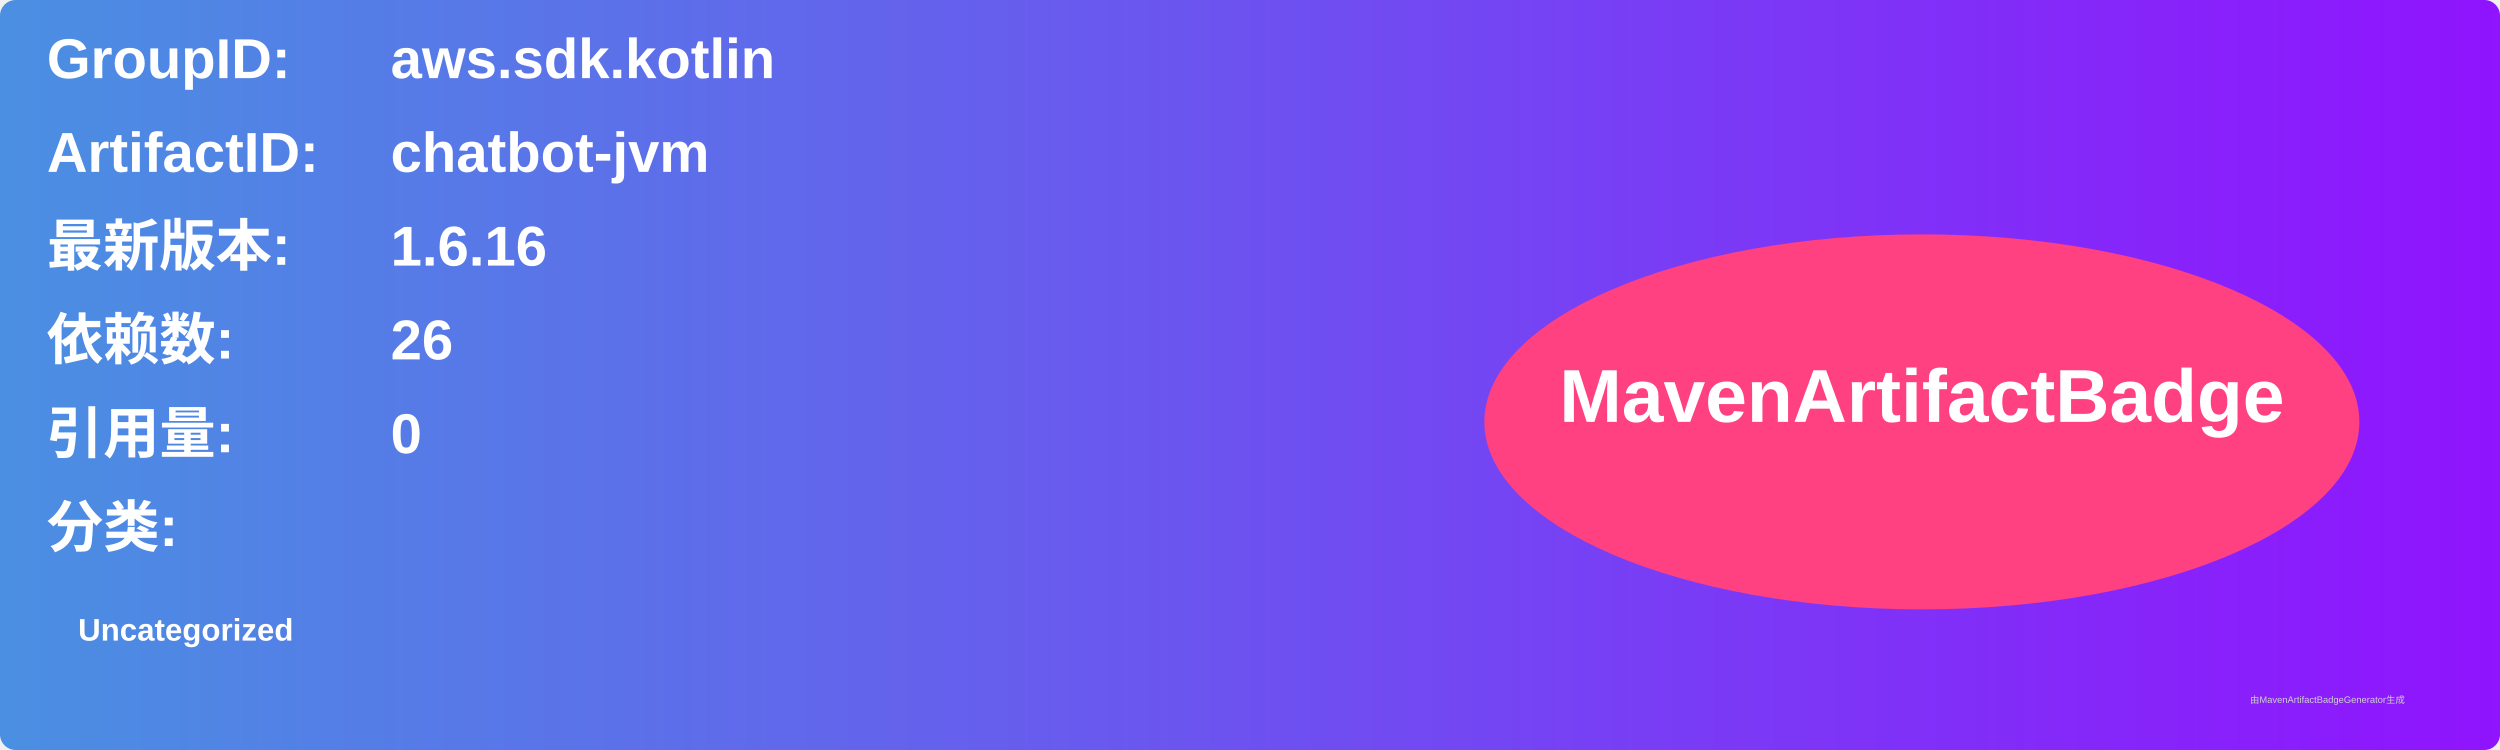
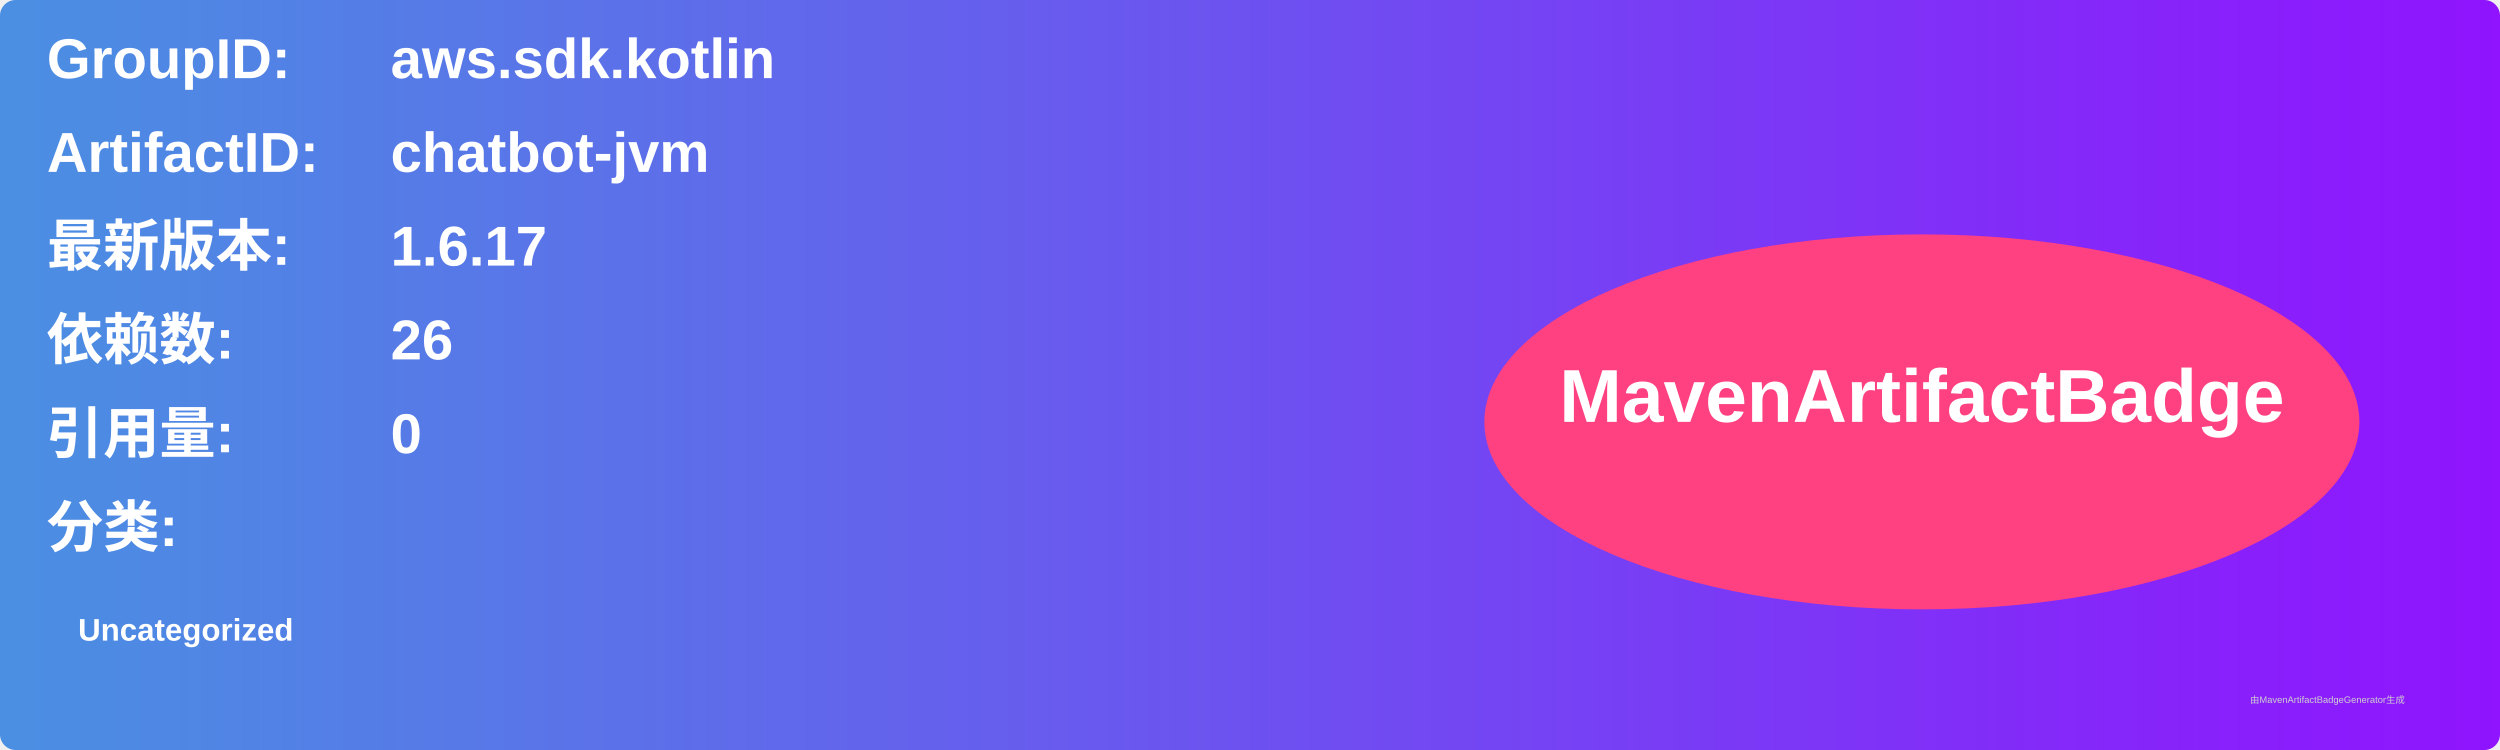
<svg xmlns="http://www.w3.org/2000/svg" width="800" height="240" viewBox="0 0 800 240">
  <linearGradient id="grad" x1="0%" y1="0%" x2="100%" y2="0%">
    <stop offset="0%" stop-color="#4a90e2" />
    <stop offset="100%" stop-color="#9013fe" />
  </linearGradient>
  <rect width="100%" height="100%" rx="5" ry="5" fill="url(#grad)" />
  <g transform="translate(15, 15)">
    <text x="0" y="10" font-family="Arial" font-size="18" fill="white" font-weight="bold" width="260">GroupID:</text>
    <text x="110" y="10" font-family="Arial" font-size="18" fill="white" font-weight="bold" width="460">aws.sdk.kotlin</text>
    <text x="0" y="40" font-family="Arial" font-size="18" fill="white" font-weight="bold" width="260">ArtifactID:</text>
    <text x="110" y="40" font-family="Arial" font-size="18" fill="white" font-weight="bold" width="460">chatbot-jvm</text>
    <text x="0" y="70" font-family="Arial" font-size="18" fill="white" font-weight="bold">最新版本:</text>
    <text x="110" y="70" font-family="Arial" font-size="18" fill="white" font-weight="bold">
-       <tspan font-weight="bold">1.6.16</tspan>
+       <tspan font-weight="bold">1.6.17</tspan>
    </text>
    <text x="0" y="100" font-family="Arial" font-size="18" fill="white" font-weight="bold">依赖数: </text>
    <text x="110" y="100" font-family="Arial" font-size="18" fill="white">
      <tspan font-weight="bold">26</tspan>
    </text>
    <text x="0" y="130" font-family="Arial" font-size="18" fill="white" font-weight="bold">引用量: </text>
    <text x="110" y="130" font-family="Arial" font-size="18" fill="white">
      <tspan font-weight="bold">0</tspan>
    </text>
    <text x="0" y="160" font-family="Arial" font-size="18" fill="white" font-weight="bold">分类:</text>
    <text x="10" y="190" font-family="Arial" font-size="10" fill="white">
      <tspan font-weight="bold">Uncategorized</tspan>
    </text>
    <ellipse cx="600" cy="120" rx="140" ry="60" fill="#ff4081" />
    <text x="600" y="120" text-anchor="middle" font-family="Arial" font-size="24" fill="white" font-weight="bold">MavenArtifactBadge</text>
  </g>
  <text x="720" y="225" font-family="Arial" font-size="3" fill="#d0d0d0">由MavenArtifactBadgeGenerator生成</text>
</svg>
